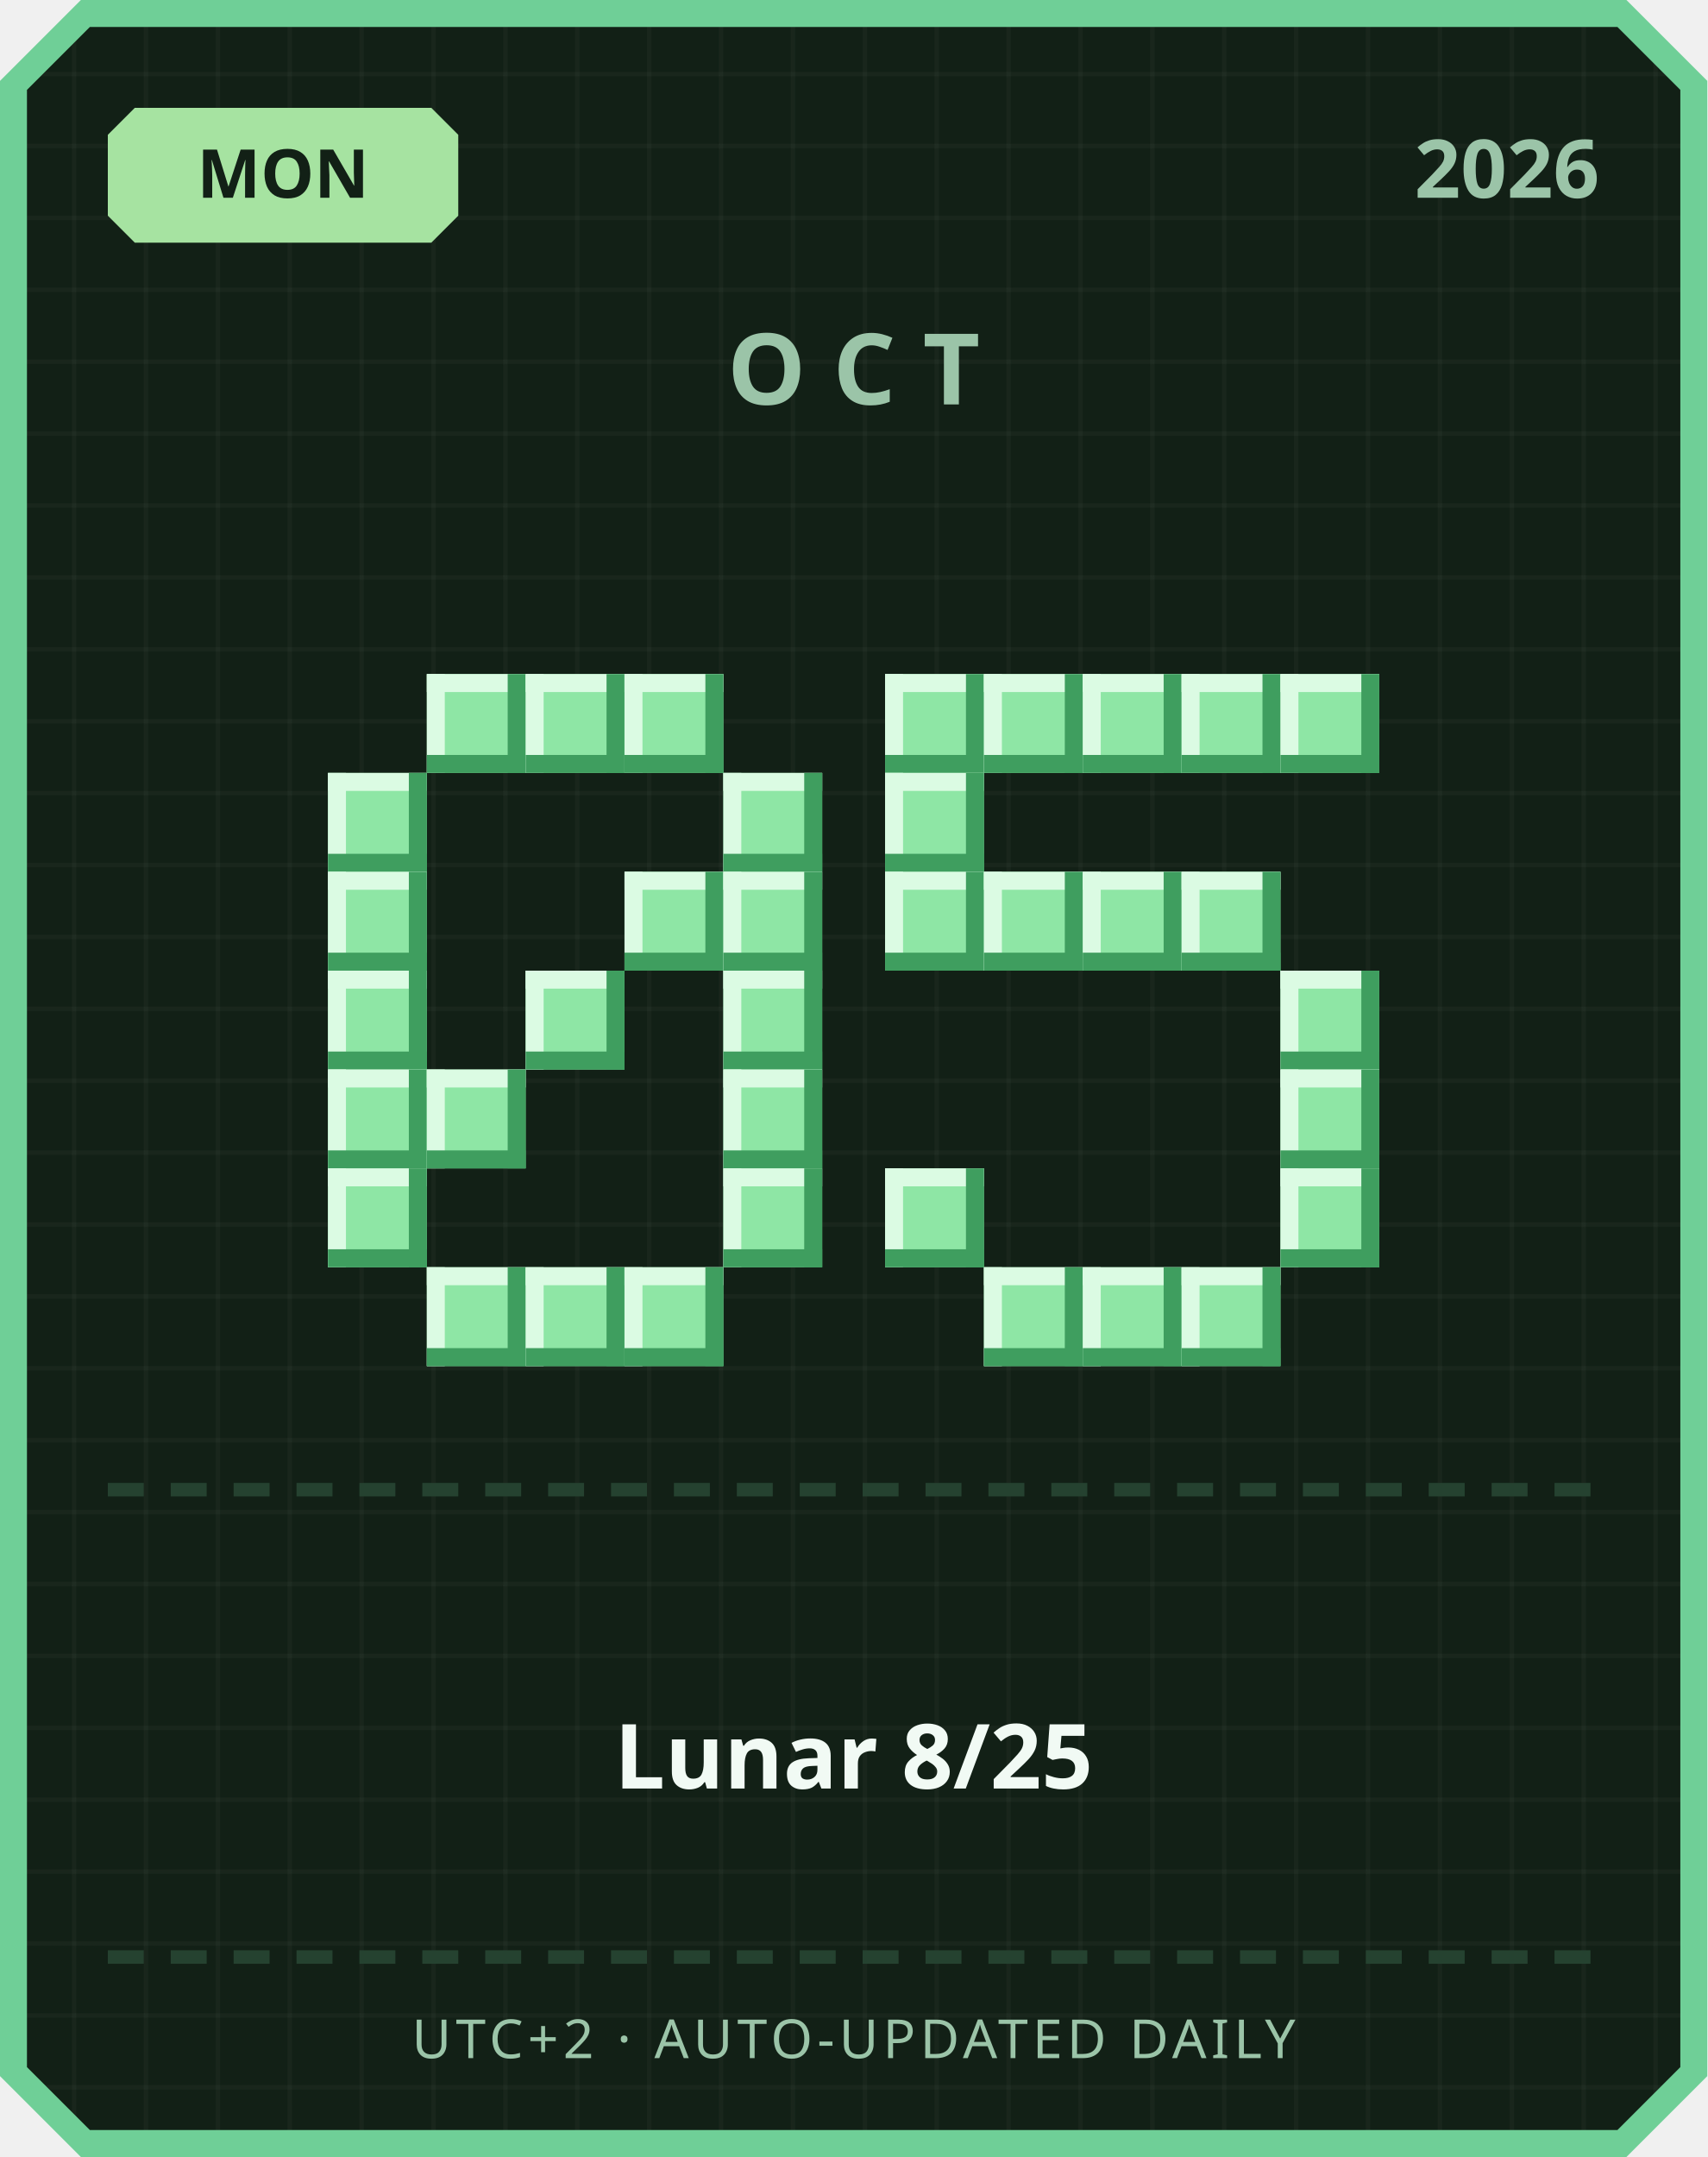
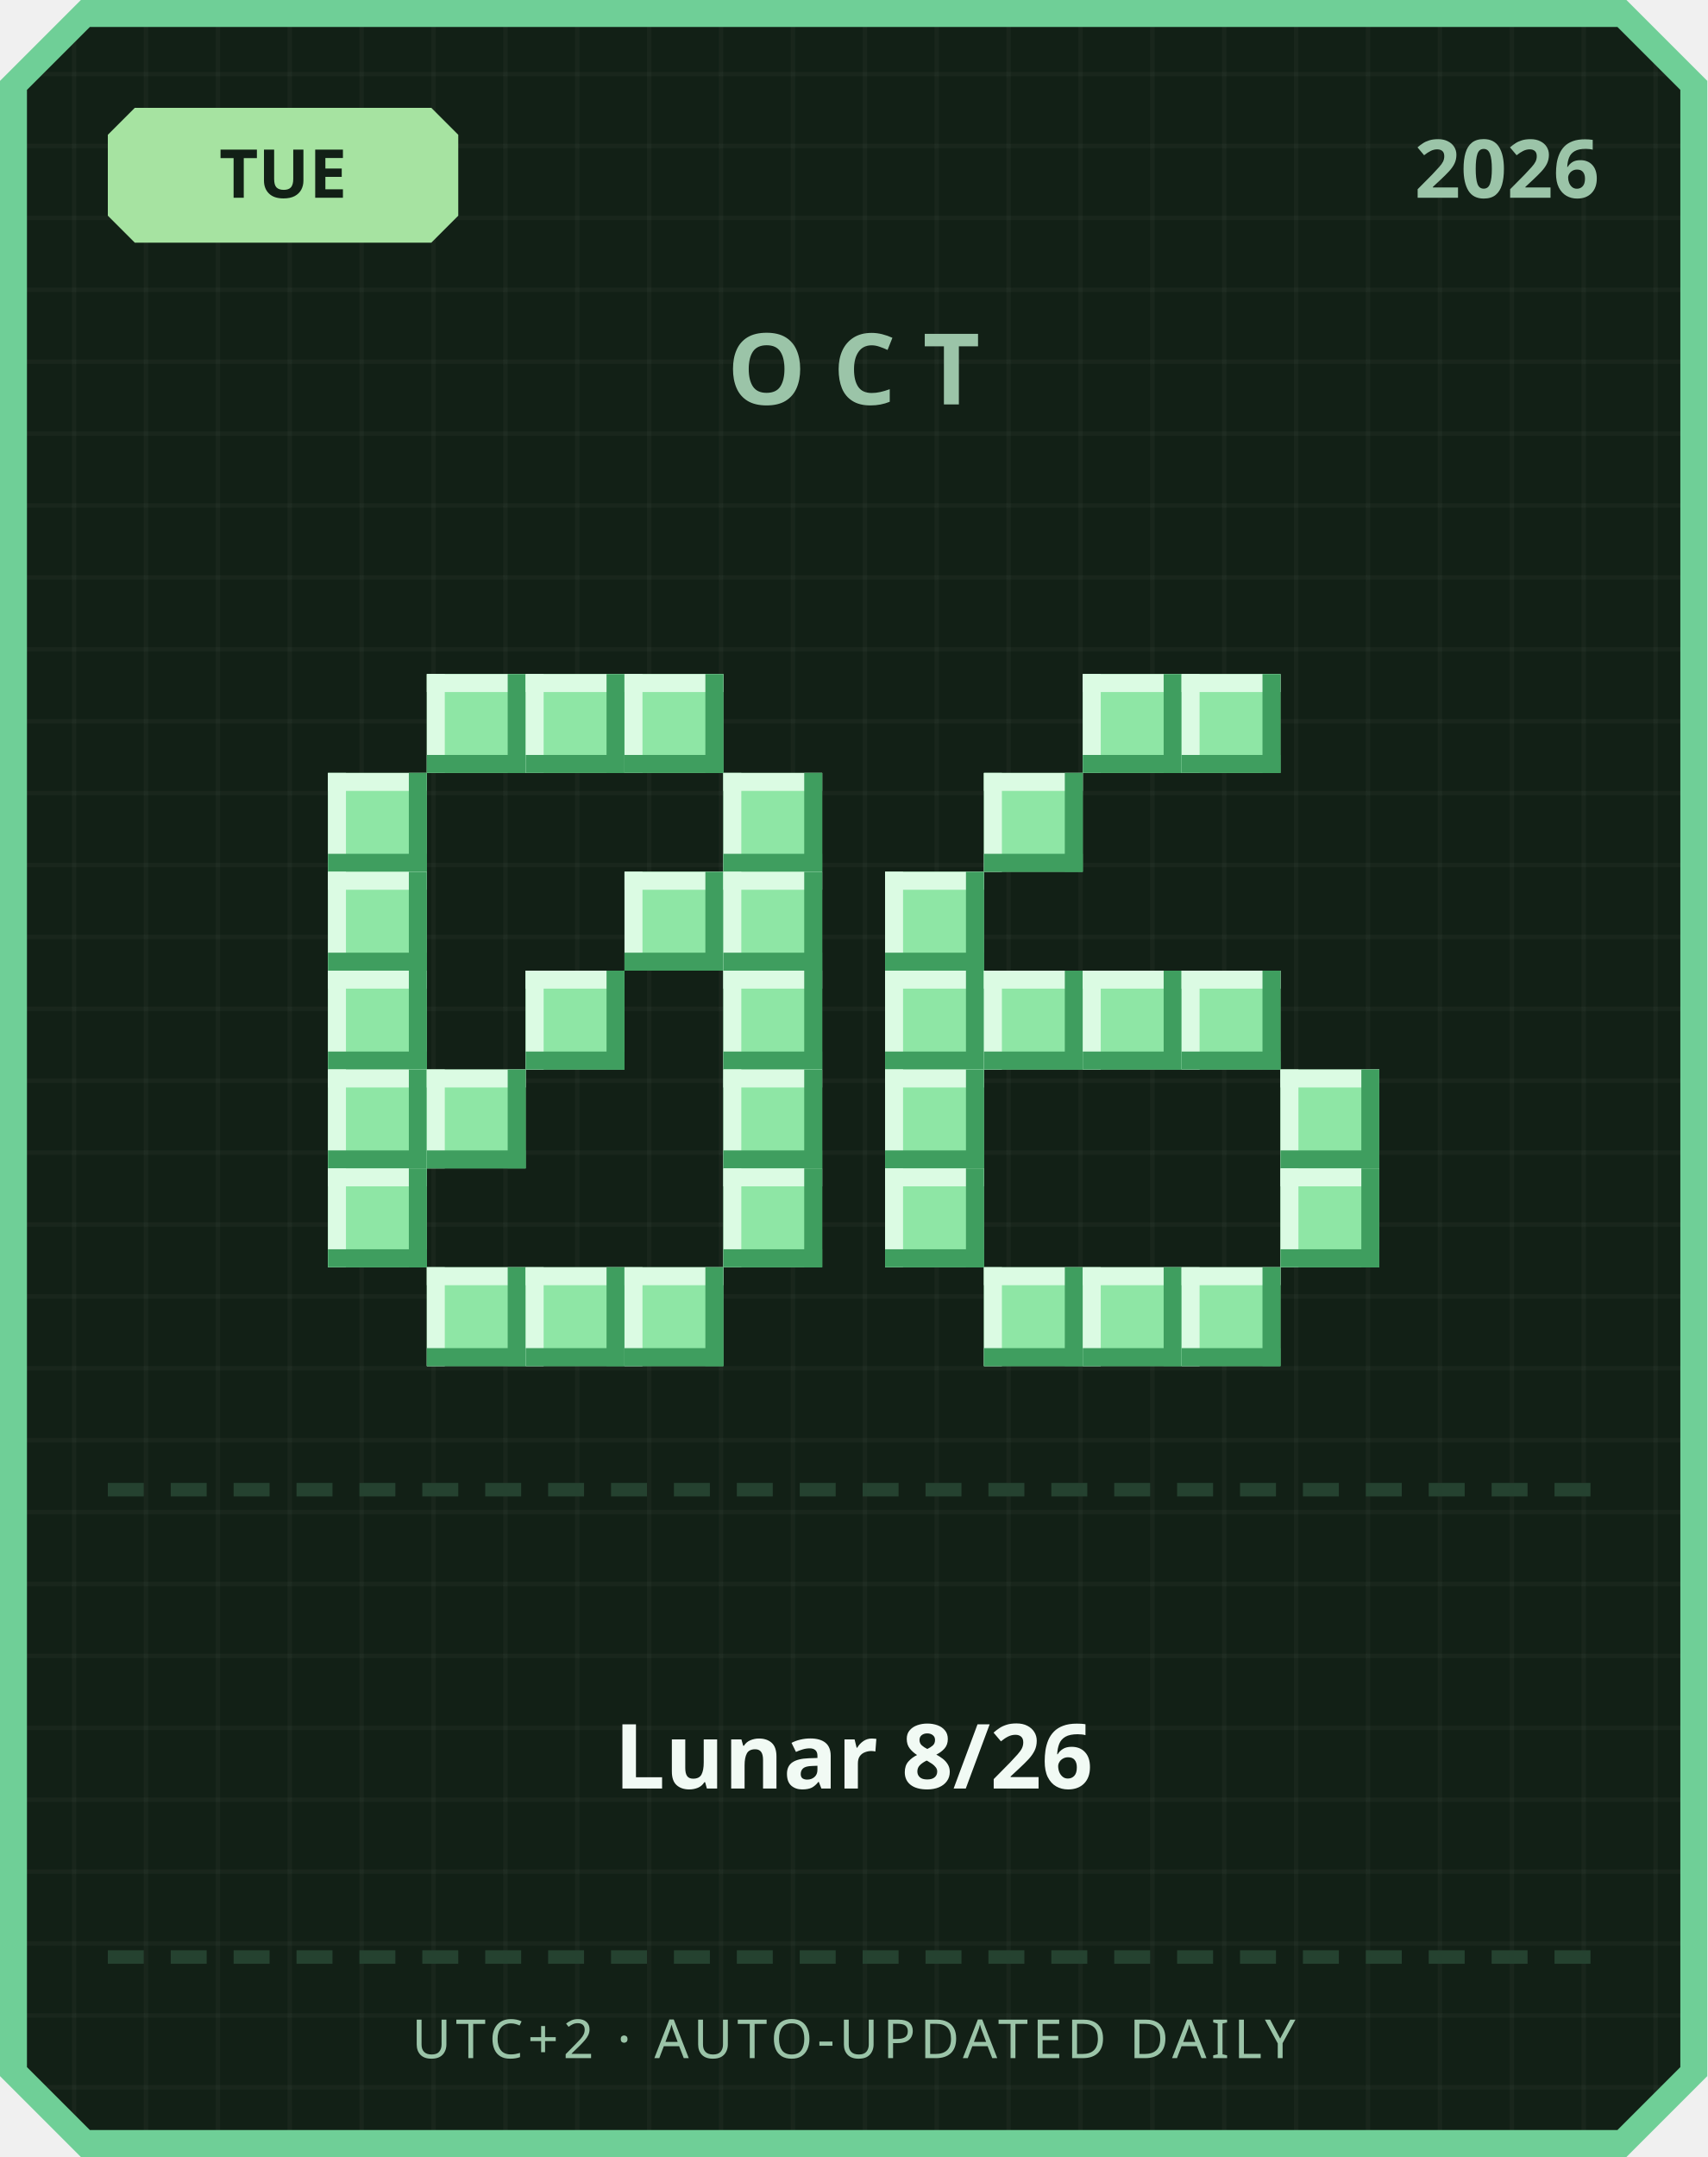
<svg xmlns="http://www.w3.org/2000/svg" width="380" height="480" viewBox="0 0 380 480">
  <defs>
    <pattern id="grid" width="16" height="16" patternUnits="userSpaceOnUse">
      <rect width="16" height="16" fill="#122016" />
      <rect width="1" height="16" fill="#ffffff" opacity="0.03" />
      <rect width="16" height="1" fill="#ffffff" opacity="0.03" />
    </pattern>
  </defs>
  <path d="M 18,0 L 362,0 L 380,18 L 380,462 L 362,480 L 18,480 L 0,462 L 0,18 Z" fill="#6fcf97" />
  <path d="M 20,6 L 360,6 L 374,20 L 374,460 L 360,474 L 20,474 L 6,460 L 6,20 Z" fill="url(#grid)" />
  <path d="M 30,24 L 96,24 L 102,30 L 102,48 L 96,54 L 30,54 L 24,48 L 24,30 Z" fill="#a6e3a1" />
-   <text x="63" y="44" text-anchor="middle" font-family="'Segoe UI', sans-serif" font-size="15" font-weight="700" fill="#122016">MON</text>
+   <text x="63" y="44" text-anchor="middle" font-family="'Segoe UI', sans-serif" font-size="15" font-weight="700" fill="#122016">TUE</text>
  <text x="356" y="44" text-anchor="end" font-family="'Segoe UI', sans-serif" font-size="18" font-weight="700" fill="#9bc4a8">2026</text>
  <text x="190" y="90" text-anchor="middle" font-family="'Segoe UI', sans-serif" font-size="22" font-weight="700" letter-spacing="6" fill="#9bc4a8">OCT</text>
  <rect x="95" y="150" width="22" height="22" fill="#8ee6a5" />
  <rect x="95" y="150" width="22" height="4" fill="#dbfbe3" />
  <rect x="95" y="150" width="4" height="22" fill="#dbfbe3" />
  <rect x="95" y="168" width="22" height="4" fill="#3f9e5f" />
  <rect x="113" y="150" width="4" height="22" fill="#3f9e5f" />
  <rect x="117" y="150" width="22" height="22" fill="#8ee6a5" />
  <rect x="117" y="150" width="22" height="4" fill="#dbfbe3" />
  <rect x="117" y="150" width="4" height="22" fill="#dbfbe3" />
  <rect x="117" y="168" width="22" height="4" fill="#3f9e5f" />
  <rect x="135" y="150" width="4" height="22" fill="#3f9e5f" />
  <rect x="139" y="150" width="22" height="22" fill="#8ee6a5" />
  <rect x="139" y="150" width="22" height="4" fill="#dbfbe3" />
  <rect x="139" y="150" width="4" height="22" fill="#dbfbe3" />
  <rect x="139" y="168" width="22" height="4" fill="#3f9e5f" />
  <rect x="157" y="150" width="4" height="22" fill="#3f9e5f" />
  <rect x="73" y="172" width="22" height="22" fill="#8ee6a5" />
  <rect x="73" y="172" width="22" height="4" fill="#dbfbe3" />
  <rect x="73" y="172" width="4" height="22" fill="#dbfbe3" />
  <rect x="73" y="190" width="22" height="4" fill="#3f9e5f" />
  <rect x="91" y="172" width="4" height="22" fill="#3f9e5f" />
  <rect x="161" y="172" width="22" height="22" fill="#8ee6a5" />
  <rect x="161" y="172" width="22" height="4" fill="#dbfbe3" />
  <rect x="161" y="172" width="4" height="22" fill="#dbfbe3" />
  <rect x="161" y="190" width="22" height="4" fill="#3f9e5f" />
  <rect x="179" y="172" width="4" height="22" fill="#3f9e5f" />
  <rect x="73" y="194" width="22" height="22" fill="#8ee6a5" />
  <rect x="73" y="194" width="22" height="4" fill="#dbfbe3" />
  <rect x="73" y="194" width="4" height="22" fill="#dbfbe3" />
  <rect x="73" y="212" width="22" height="4" fill="#3f9e5f" />
  <rect x="91" y="194" width="4" height="22" fill="#3f9e5f" />
  <rect x="139" y="194" width="22" height="22" fill="#8ee6a5" />
  <rect x="139" y="194" width="22" height="4" fill="#dbfbe3" />
  <rect x="139" y="194" width="4" height="22" fill="#dbfbe3" />
  <rect x="139" y="212" width="22" height="4" fill="#3f9e5f" />
  <rect x="157" y="194" width="4" height="22" fill="#3f9e5f" />
  <rect x="161" y="194" width="22" height="22" fill="#8ee6a5" />
  <rect x="161" y="194" width="22" height="4" fill="#dbfbe3" />
  <rect x="161" y="194" width="4" height="22" fill="#dbfbe3" />
  <rect x="161" y="212" width="22" height="4" fill="#3f9e5f" />
  <rect x="179" y="194" width="4" height="22" fill="#3f9e5f" />
  <rect x="73" y="216" width="22" height="22" fill="#8ee6a5" />
  <rect x="73" y="216" width="22" height="4" fill="#dbfbe3" />
  <rect x="73" y="216" width="4" height="22" fill="#dbfbe3" />
  <rect x="73" y="234" width="22" height="4" fill="#3f9e5f" />
  <rect x="91" y="216" width="4" height="22" fill="#3f9e5f" />
  <rect x="117" y="216" width="22" height="22" fill="#8ee6a5" />
  <rect x="117" y="216" width="22" height="4" fill="#dbfbe3" />
  <rect x="117" y="216" width="4" height="22" fill="#dbfbe3" />
  <rect x="117" y="234" width="22" height="4" fill="#3f9e5f" />
  <rect x="135" y="216" width="4" height="22" fill="#3f9e5f" />
  <rect x="161" y="216" width="22" height="22" fill="#8ee6a5" />
  <rect x="161" y="216" width="22" height="4" fill="#dbfbe3" />
  <rect x="161" y="216" width="4" height="22" fill="#dbfbe3" />
  <rect x="161" y="234" width="22" height="4" fill="#3f9e5f" />
  <rect x="179" y="216" width="4" height="22" fill="#3f9e5f" />
  <rect x="73" y="238" width="22" height="22" fill="#8ee6a5" />
  <rect x="73" y="238" width="22" height="4" fill="#dbfbe3" />
  <rect x="73" y="238" width="4" height="22" fill="#dbfbe3" />
  <rect x="73" y="256" width="22" height="4" fill="#3f9e5f" />
  <rect x="91" y="238" width="4" height="22" fill="#3f9e5f" />
  <rect x="95" y="238" width="22" height="22" fill="#8ee6a5" />
  <rect x="95" y="238" width="22" height="4" fill="#dbfbe3" />
  <rect x="95" y="238" width="4" height="22" fill="#dbfbe3" />
  <rect x="95" y="256" width="22" height="4" fill="#3f9e5f" />
  <rect x="113" y="238" width="4" height="22" fill="#3f9e5f" />
  <rect x="161" y="238" width="22" height="22" fill="#8ee6a5" />
  <rect x="161" y="238" width="22" height="4" fill="#dbfbe3" />
  <rect x="161" y="238" width="4" height="22" fill="#dbfbe3" />
  <rect x="161" y="256" width="22" height="4" fill="#3f9e5f" />
  <rect x="179" y="238" width="4" height="22" fill="#3f9e5f" />
  <rect x="73" y="260" width="22" height="22" fill="#8ee6a5" />
  <rect x="73" y="260" width="22" height="4" fill="#dbfbe3" />
  <rect x="73" y="260" width="4" height="22" fill="#dbfbe3" />
  <rect x="73" y="278" width="22" height="4" fill="#3f9e5f" />
  <rect x="91" y="260" width="4" height="22" fill="#3f9e5f" />
  <rect x="161" y="260" width="22" height="22" fill="#8ee6a5" />
  <rect x="161" y="260" width="22" height="4" fill="#dbfbe3" />
  <rect x="161" y="260" width="4" height="22" fill="#dbfbe3" />
  <rect x="161" y="278" width="22" height="4" fill="#3f9e5f" />
  <rect x="179" y="260" width="4" height="22" fill="#3f9e5f" />
  <rect x="95" y="282" width="22" height="22" fill="#8ee6a5" />
  <rect x="95" y="282" width="22" height="4" fill="#dbfbe3" />
  <rect x="95" y="282" width="4" height="22" fill="#dbfbe3" />
  <rect x="95" y="300" width="22" height="4" fill="#3f9e5f" />
  <rect x="113" y="282" width="4" height="22" fill="#3f9e5f" />
  <rect x="117" y="282" width="22" height="22" fill="#8ee6a5" />
  <rect x="117" y="282" width="22" height="4" fill="#dbfbe3" />
  <rect x="117" y="282" width="4" height="22" fill="#dbfbe3" />
  <rect x="117" y="300" width="22" height="4" fill="#3f9e5f" />
  <rect x="135" y="282" width="4" height="22" fill="#3f9e5f" />
  <rect x="139" y="282" width="22" height="22" fill="#8ee6a5" />
  <rect x="139" y="282" width="22" height="4" fill="#dbfbe3" />
  <rect x="139" y="282" width="4" height="22" fill="#dbfbe3" />
  <rect x="139" y="300" width="22" height="4" fill="#3f9e5f" />
  <rect x="157" y="282" width="4" height="22" fill="#3f9e5f" />
-   <rect x="197" y="150" width="22" height="22" fill="#8ee6a5" />
-   <rect x="197" y="150" width="22" height="4" fill="#dbfbe3" />
-   <rect x="197" y="150" width="4" height="22" fill="#dbfbe3" />
-   <rect x="197" y="168" width="22" height="4" fill="#3f9e5f" />
-   <rect x="215" y="150" width="4" height="22" fill="#3f9e5f" />
-   <rect x="219" y="150" width="22" height="22" fill="#8ee6a5" />
-   <rect x="219" y="150" width="22" height="4" fill="#dbfbe3" />
-   <rect x="219" y="150" width="4" height="22" fill="#dbfbe3" />
-   <rect x="219" y="168" width="22" height="4" fill="#3f9e5f" />
-   <rect x="237" y="150" width="4" height="22" fill="#3f9e5f" />
  <rect x="241" y="150" width="22" height="22" fill="#8ee6a5" />
  <rect x="241" y="150" width="22" height="4" fill="#dbfbe3" />
  <rect x="241" y="150" width="4" height="22" fill="#dbfbe3" />
  <rect x="241" y="168" width="22" height="4" fill="#3f9e5f" />
  <rect x="259" y="150" width="4" height="22" fill="#3f9e5f" />
  <rect x="263" y="150" width="22" height="22" fill="#8ee6a5" />
  <rect x="263" y="150" width="22" height="4" fill="#dbfbe3" />
  <rect x="263" y="150" width="4" height="22" fill="#dbfbe3" />
  <rect x="263" y="168" width="22" height="4" fill="#3f9e5f" />
  <rect x="281" y="150" width="4" height="22" fill="#3f9e5f" />
-   <rect x="285" y="150" width="22" height="22" fill="#8ee6a5" />
-   <rect x="285" y="150" width="22" height="4" fill="#dbfbe3" />
-   <rect x="285" y="150" width="4" height="22" fill="#dbfbe3" />
-   <rect x="285" y="168" width="22" height="4" fill="#3f9e5f" />
-   <rect x="303" y="150" width="4" height="22" fill="#3f9e5f" />
-   <rect x="197" y="172" width="22" height="22" fill="#8ee6a5" />
-   <rect x="197" y="172" width="22" height="4" fill="#dbfbe3" />
-   <rect x="197" y="172" width="4" height="22" fill="#dbfbe3" />
-   <rect x="197" y="190" width="22" height="4" fill="#3f9e5f" />
-   <rect x="215" y="172" width="4" height="22" fill="#3f9e5f" />
+   <rect x="219" y="172" width="22" height="22" fill="#8ee6a5" />
+   <rect x="219" y="172" width="22" height="4" fill="#dbfbe3" />
+   <rect x="219" y="172" width="4" height="22" fill="#dbfbe3" />
+   <rect x="219" y="190" width="22" height="4" fill="#3f9e5f" />
+   <rect x="237" y="172" width="4" height="22" fill="#3f9e5f" />
  <rect x="197" y="194" width="22" height="22" fill="#8ee6a5" />
  <rect x="197" y="194" width="22" height="4" fill="#dbfbe3" />
  <rect x="197" y="194" width="4" height="22" fill="#dbfbe3" />
  <rect x="197" y="212" width="22" height="4" fill="#3f9e5f" />
  <rect x="215" y="194" width="4" height="22" fill="#3f9e5f" />
-   <rect x="219" y="194" width="22" height="22" fill="#8ee6a5" />
-   <rect x="219" y="194" width="22" height="4" fill="#dbfbe3" />
-   <rect x="219" y="194" width="4" height="22" fill="#dbfbe3" />
-   <rect x="219" y="212" width="22" height="4" fill="#3f9e5f" />
-   <rect x="237" y="194" width="4" height="22" fill="#3f9e5f" />
-   <rect x="241" y="194" width="22" height="22" fill="#8ee6a5" />
-   <rect x="241" y="194" width="22" height="4" fill="#dbfbe3" />
-   <rect x="241" y="194" width="4" height="22" fill="#dbfbe3" />
-   <rect x="241" y="212" width="22" height="4" fill="#3f9e5f" />
-   <rect x="259" y="194" width="4" height="22" fill="#3f9e5f" />
-   <rect x="263" y="194" width="22" height="22" fill="#8ee6a5" />
-   <rect x="263" y="194" width="22" height="4" fill="#dbfbe3" />
-   <rect x="263" y="194" width="4" height="22" fill="#dbfbe3" />
-   <rect x="263" y="212" width="22" height="4" fill="#3f9e5f" />
-   <rect x="281" y="194" width="4" height="22" fill="#3f9e5f" />
-   <rect x="285" y="216" width="22" height="22" fill="#8ee6a5" />
-   <rect x="285" y="216" width="22" height="4" fill="#dbfbe3" />
-   <rect x="285" y="216" width="4" height="22" fill="#dbfbe3" />
-   <rect x="285" y="234" width="22" height="4" fill="#3f9e5f" />
-   <rect x="303" y="216" width="4" height="22" fill="#3f9e5f" />
+   <rect x="197" y="216" width="22" height="22" fill="#8ee6a5" />
+   <rect x="197" y="216" width="22" height="4" fill="#dbfbe3" />
+   <rect x="197" y="216" width="4" height="22" fill="#dbfbe3" />
+   <rect x="197" y="234" width="22" height="4" fill="#3f9e5f" />
+   <rect x="215" y="216" width="4" height="22" fill="#3f9e5f" />
+   <rect x="219" y="216" width="22" height="22" fill="#8ee6a5" />
+   <rect x="219" y="216" width="22" height="4" fill="#dbfbe3" />
+   <rect x="219" y="216" width="4" height="22" fill="#dbfbe3" />
+   <rect x="219" y="234" width="22" height="4" fill="#3f9e5f" />
+   <rect x="237" y="216" width="4" height="22" fill="#3f9e5f" />
+   <rect x="241" y="216" width="22" height="22" fill="#8ee6a5" />
+   <rect x="241" y="216" width="22" height="4" fill="#dbfbe3" />
+   <rect x="241" y="216" width="4" height="22" fill="#dbfbe3" />
+   <rect x="241" y="234" width="22" height="4" fill="#3f9e5f" />
+   <rect x="259" y="216" width="4" height="22" fill="#3f9e5f" />
+   <rect x="263" y="216" width="22" height="22" fill="#8ee6a5" />
+   <rect x="263" y="216" width="22" height="4" fill="#dbfbe3" />
+   <rect x="263" y="216" width="4" height="22" fill="#dbfbe3" />
+   <rect x="263" y="234" width="22" height="4" fill="#3f9e5f" />
+   <rect x="281" y="216" width="4" height="22" fill="#3f9e5f" />
+   <rect x="197" y="238" width="22" height="22" fill="#8ee6a5" />
+   <rect x="197" y="238" width="22" height="4" fill="#dbfbe3" />
+   <rect x="197" y="238" width="4" height="22" fill="#dbfbe3" />
+   <rect x="197" y="256" width="22" height="4" fill="#3f9e5f" />
+   <rect x="215" y="238" width="4" height="22" fill="#3f9e5f" />
  <rect x="285" y="238" width="22" height="22" fill="#8ee6a5" />
  <rect x="285" y="238" width="22" height="4" fill="#dbfbe3" />
  <rect x="285" y="238" width="4" height="22" fill="#dbfbe3" />
  <rect x="285" y="256" width="22" height="4" fill="#3f9e5f" />
  <rect x="303" y="238" width="4" height="22" fill="#3f9e5f" />
  <rect x="197" y="260" width="22" height="22" fill="#8ee6a5" />
  <rect x="197" y="260" width="22" height="4" fill="#dbfbe3" />
  <rect x="197" y="260" width="4" height="22" fill="#dbfbe3" />
  <rect x="197" y="278" width="22" height="4" fill="#3f9e5f" />
  <rect x="215" y="260" width="4" height="22" fill="#3f9e5f" />
  <rect x="285" y="260" width="22" height="22" fill="#8ee6a5" />
  <rect x="285" y="260" width="22" height="4" fill="#dbfbe3" />
  <rect x="285" y="260" width="4" height="22" fill="#dbfbe3" />
  <rect x="285" y="278" width="22" height="4" fill="#3f9e5f" />
  <rect x="303" y="260" width="4" height="22" fill="#3f9e5f" />
  <rect x="219" y="282" width="22" height="22" fill="#8ee6a5" />
  <rect x="219" y="282" width="22" height="4" fill="#dbfbe3" />
  <rect x="219" y="282" width="4" height="22" fill="#dbfbe3" />
  <rect x="219" y="300" width="22" height="4" fill="#3f9e5f" />
  <rect x="237" y="282" width="4" height="22" fill="#3f9e5f" />
  <rect x="241" y="282" width="22" height="22" fill="#8ee6a5" />
  <rect x="241" y="282" width="22" height="4" fill="#dbfbe3" />
  <rect x="241" y="282" width="4" height="22" fill="#dbfbe3" />
  <rect x="241" y="300" width="22" height="4" fill="#3f9e5f" />
  <rect x="259" y="282" width="4" height="22" fill="#3f9e5f" />
  <rect x="263" y="282" width="22" height="22" fill="#8ee6a5" />
  <rect x="263" y="282" width="22" height="4" fill="#dbfbe3" />
  <rect x="263" y="282" width="4" height="22" fill="#dbfbe3" />
  <rect x="263" y="300" width="22" height="4" fill="#3f9e5f" />
  <rect x="281" y="282" width="4" height="22" fill="#3f9e5f" />
  <rect x="24" y="330" width="8" height="3" fill="#254230" />
  <rect x="38" y="330" width="8" height="3" fill="#254230" />
  <rect x="52" y="330" width="8" height="3" fill="#254230" />
  <rect x="66" y="330" width="8" height="3" fill="#254230" />
  <rect x="80" y="330" width="8" height="3" fill="#254230" />
  <rect x="94" y="330" width="8" height="3" fill="#254230" />
  <rect x="108" y="330" width="8" height="3" fill="#254230" />
  <rect x="122" y="330" width="8" height="3" fill="#254230" />
  <rect x="136" y="330" width="8" height="3" fill="#254230" />
  <rect x="150" y="330" width="8" height="3" fill="#254230" />
  <rect x="164" y="330" width="8" height="3" fill="#254230" />
  <rect x="178" y="330" width="8" height="3" fill="#254230" />
  <rect x="192" y="330" width="8" height="3" fill="#254230" />
  <rect x="206" y="330" width="8" height="3" fill="#254230" />
  <rect x="220" y="330" width="8" height="3" fill="#254230" />
  <rect x="234" y="330" width="8" height="3" fill="#254230" />
  <rect x="248" y="330" width="8" height="3" fill="#254230" />
  <rect x="262" y="330" width="8" height="3" fill="#254230" />
  <rect x="276" y="330" width="8" height="3" fill="#254230" />
  <rect x="290" y="330" width="8" height="3" fill="#254230" />
  <rect x="304" y="330" width="8" height="3" fill="#254230" />
  <rect x="318" y="330" width="8" height="3" fill="#254230" />
  <rect x="332" y="330" width="8" height="3" fill="#254230" />
  <rect x="346" y="330" width="8" height="3" fill="#254230" />
-   <text x="190" y="398" text-anchor="middle" font-family="'Segoe UI', 'Microsoft JhengHei', sans-serif" font-size="20" font-weight="700" fill="#f1faf4">Lunar 8/25</text>
+   <text x="190" y="398" text-anchor="middle" font-family="'Segoe UI', 'Microsoft JhengHei', sans-serif" font-size="20" font-weight="700" fill="#f1faf4">Lunar 8/26</text>
  <rect x="24" y="434" width="8" height="3" fill="#254230" />
  <rect x="38" y="434" width="8" height="3" fill="#254230" />
  <rect x="52" y="434" width="8" height="3" fill="#254230" />
  <rect x="66" y="434" width="8" height="3" fill="#254230" />
  <rect x="80" y="434" width="8" height="3" fill="#254230" />
  <rect x="94" y="434" width="8" height="3" fill="#254230" />
  <rect x="108" y="434" width="8" height="3" fill="#254230" />
  <rect x="122" y="434" width="8" height="3" fill="#254230" />
  <rect x="136" y="434" width="8" height="3" fill="#254230" />
  <rect x="150" y="434" width="8" height="3" fill="#254230" />
  <rect x="164" y="434" width="8" height="3" fill="#254230" />
  <rect x="178" y="434" width="8" height="3" fill="#254230" />
  <rect x="192" y="434" width="8" height="3" fill="#254230" />
  <rect x="206" y="434" width="8" height="3" fill="#254230" />
  <rect x="220" y="434" width="8" height="3" fill="#254230" />
  <rect x="234" y="434" width="8" height="3" fill="#254230" />
  <rect x="248" y="434" width="8" height="3" fill="#254230" />
  <rect x="262" y="434" width="8" height="3" fill="#254230" />
  <rect x="276" y="434" width="8" height="3" fill="#254230" />
  <rect x="290" y="434" width="8" height="3" fill="#254230" />
  <rect x="304" y="434" width="8" height="3" fill="#254230" />
  <rect x="318" y="434" width="8" height="3" fill="#254230" />
  <rect x="332" y="434" width="8" height="3" fill="#254230" />
  <rect x="346" y="434" width="8" height="3" fill="#254230" />
  <text x="190" y="458" text-anchor="middle" font-family="'Segoe UI', sans-serif" font-size="12" letter-spacing="1" fill="#9bc4a8">UTC+2 · AUTO-UPDATED DAILY</text>
</svg>
